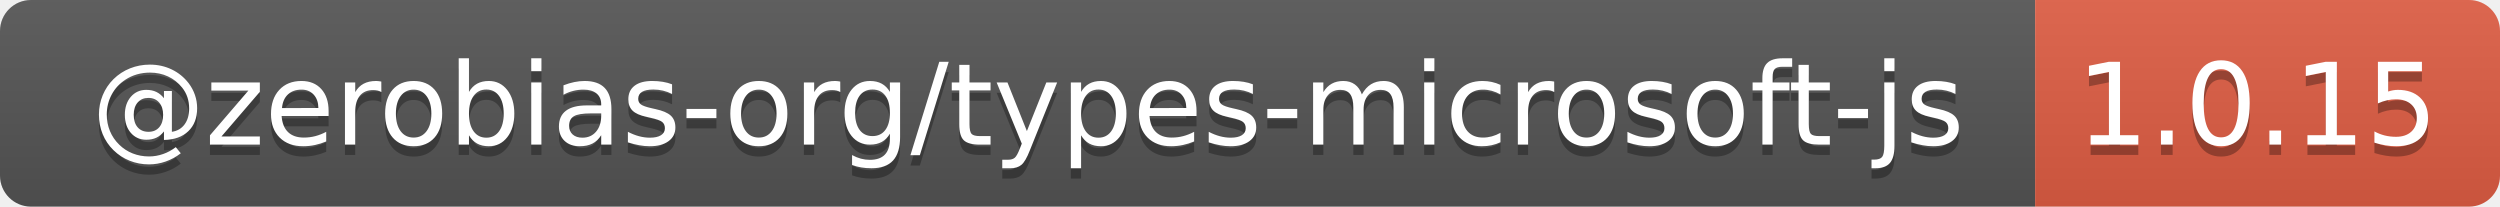
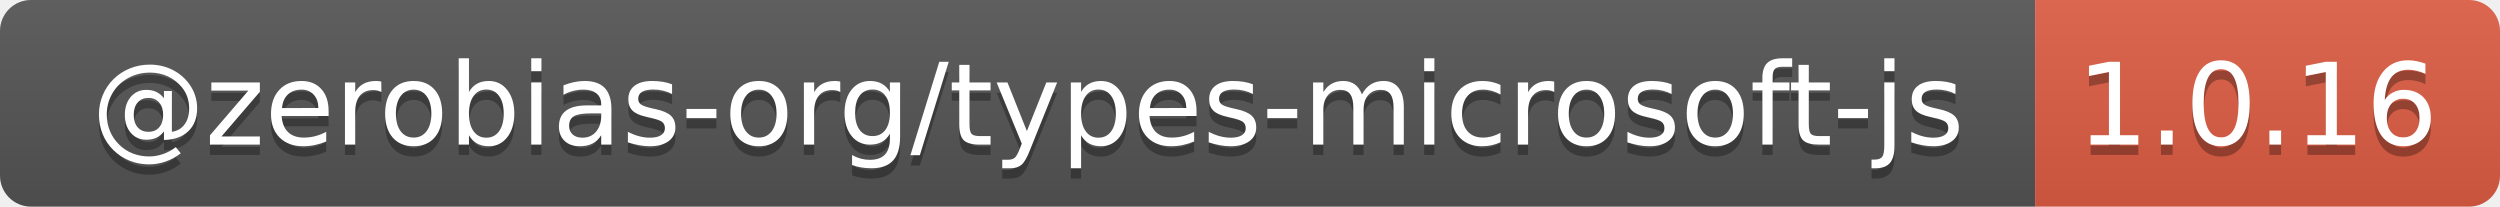
- <svg xmlns="http://www.w3.org/2000/svg" width="242" height="20" role="img" aria-label="@zerobias-org/types-microsoft-js: 1.0.15">
+ <svg xmlns="http://www.w3.org/2000/svg" width="242" height="20" role="img" aria-label="@zerobias-org/types-microsoft-js: 1.0.16">
  <linearGradient id="s" x2="0" y2="100%">
    <stop offset="0" stop-color="#bbb" stop-opacity=".1" />
    <stop offset="1" stop-opacity=".1" />
  </linearGradient>
  <clipPath id="r">
    <rect width="242" height="20" rx="3" fill="#fff" />
  </clipPath>
  <g clip-path="url(#r)">
    <rect width="197" height="20" fill="#555" />
    <rect x="197" width="45" height="20" fill="#e05d44" />
    <rect width="242" height="20" fill="url(#s)" />
  </g>
  <g fill="#fff" text-anchor="middle" font-family="Verdana,Geneva,DejaVu Sans,sans-serif" text-rendering="geometricPrecision" font-size="110">
    <text aria-hidden="true" x="995" y="150" fill="#010101" fill-opacity=".3" transform="scale(.1)" textLength="1870">@zerobias-org/types-microsoft-js</text>
    <text x="995" y="140" transform="scale(.1)" fill="#fff" textLength="1870">@zerobias-org/types-microsoft-js</text>
-     <text aria-hidden="true" x="2185" y="150" fill="#010101" fill-opacity=".3" transform="scale(.1)" textLength="350">1.0.15</text>
-     <text x="2185" y="140" transform="scale(.1)" fill="#fff" textLength="350">1.0.15</text>
+     <text aria-hidden="true" x="2185" y="150" fill="#010101" fill-opacity=".3" transform="scale(.1)" textLength="350">1.0.16</text>
+     <text x="2185" y="140" transform="scale(.1)" fill="#fff" textLength="350">1.0.16</text>
  </g>
</svg>
